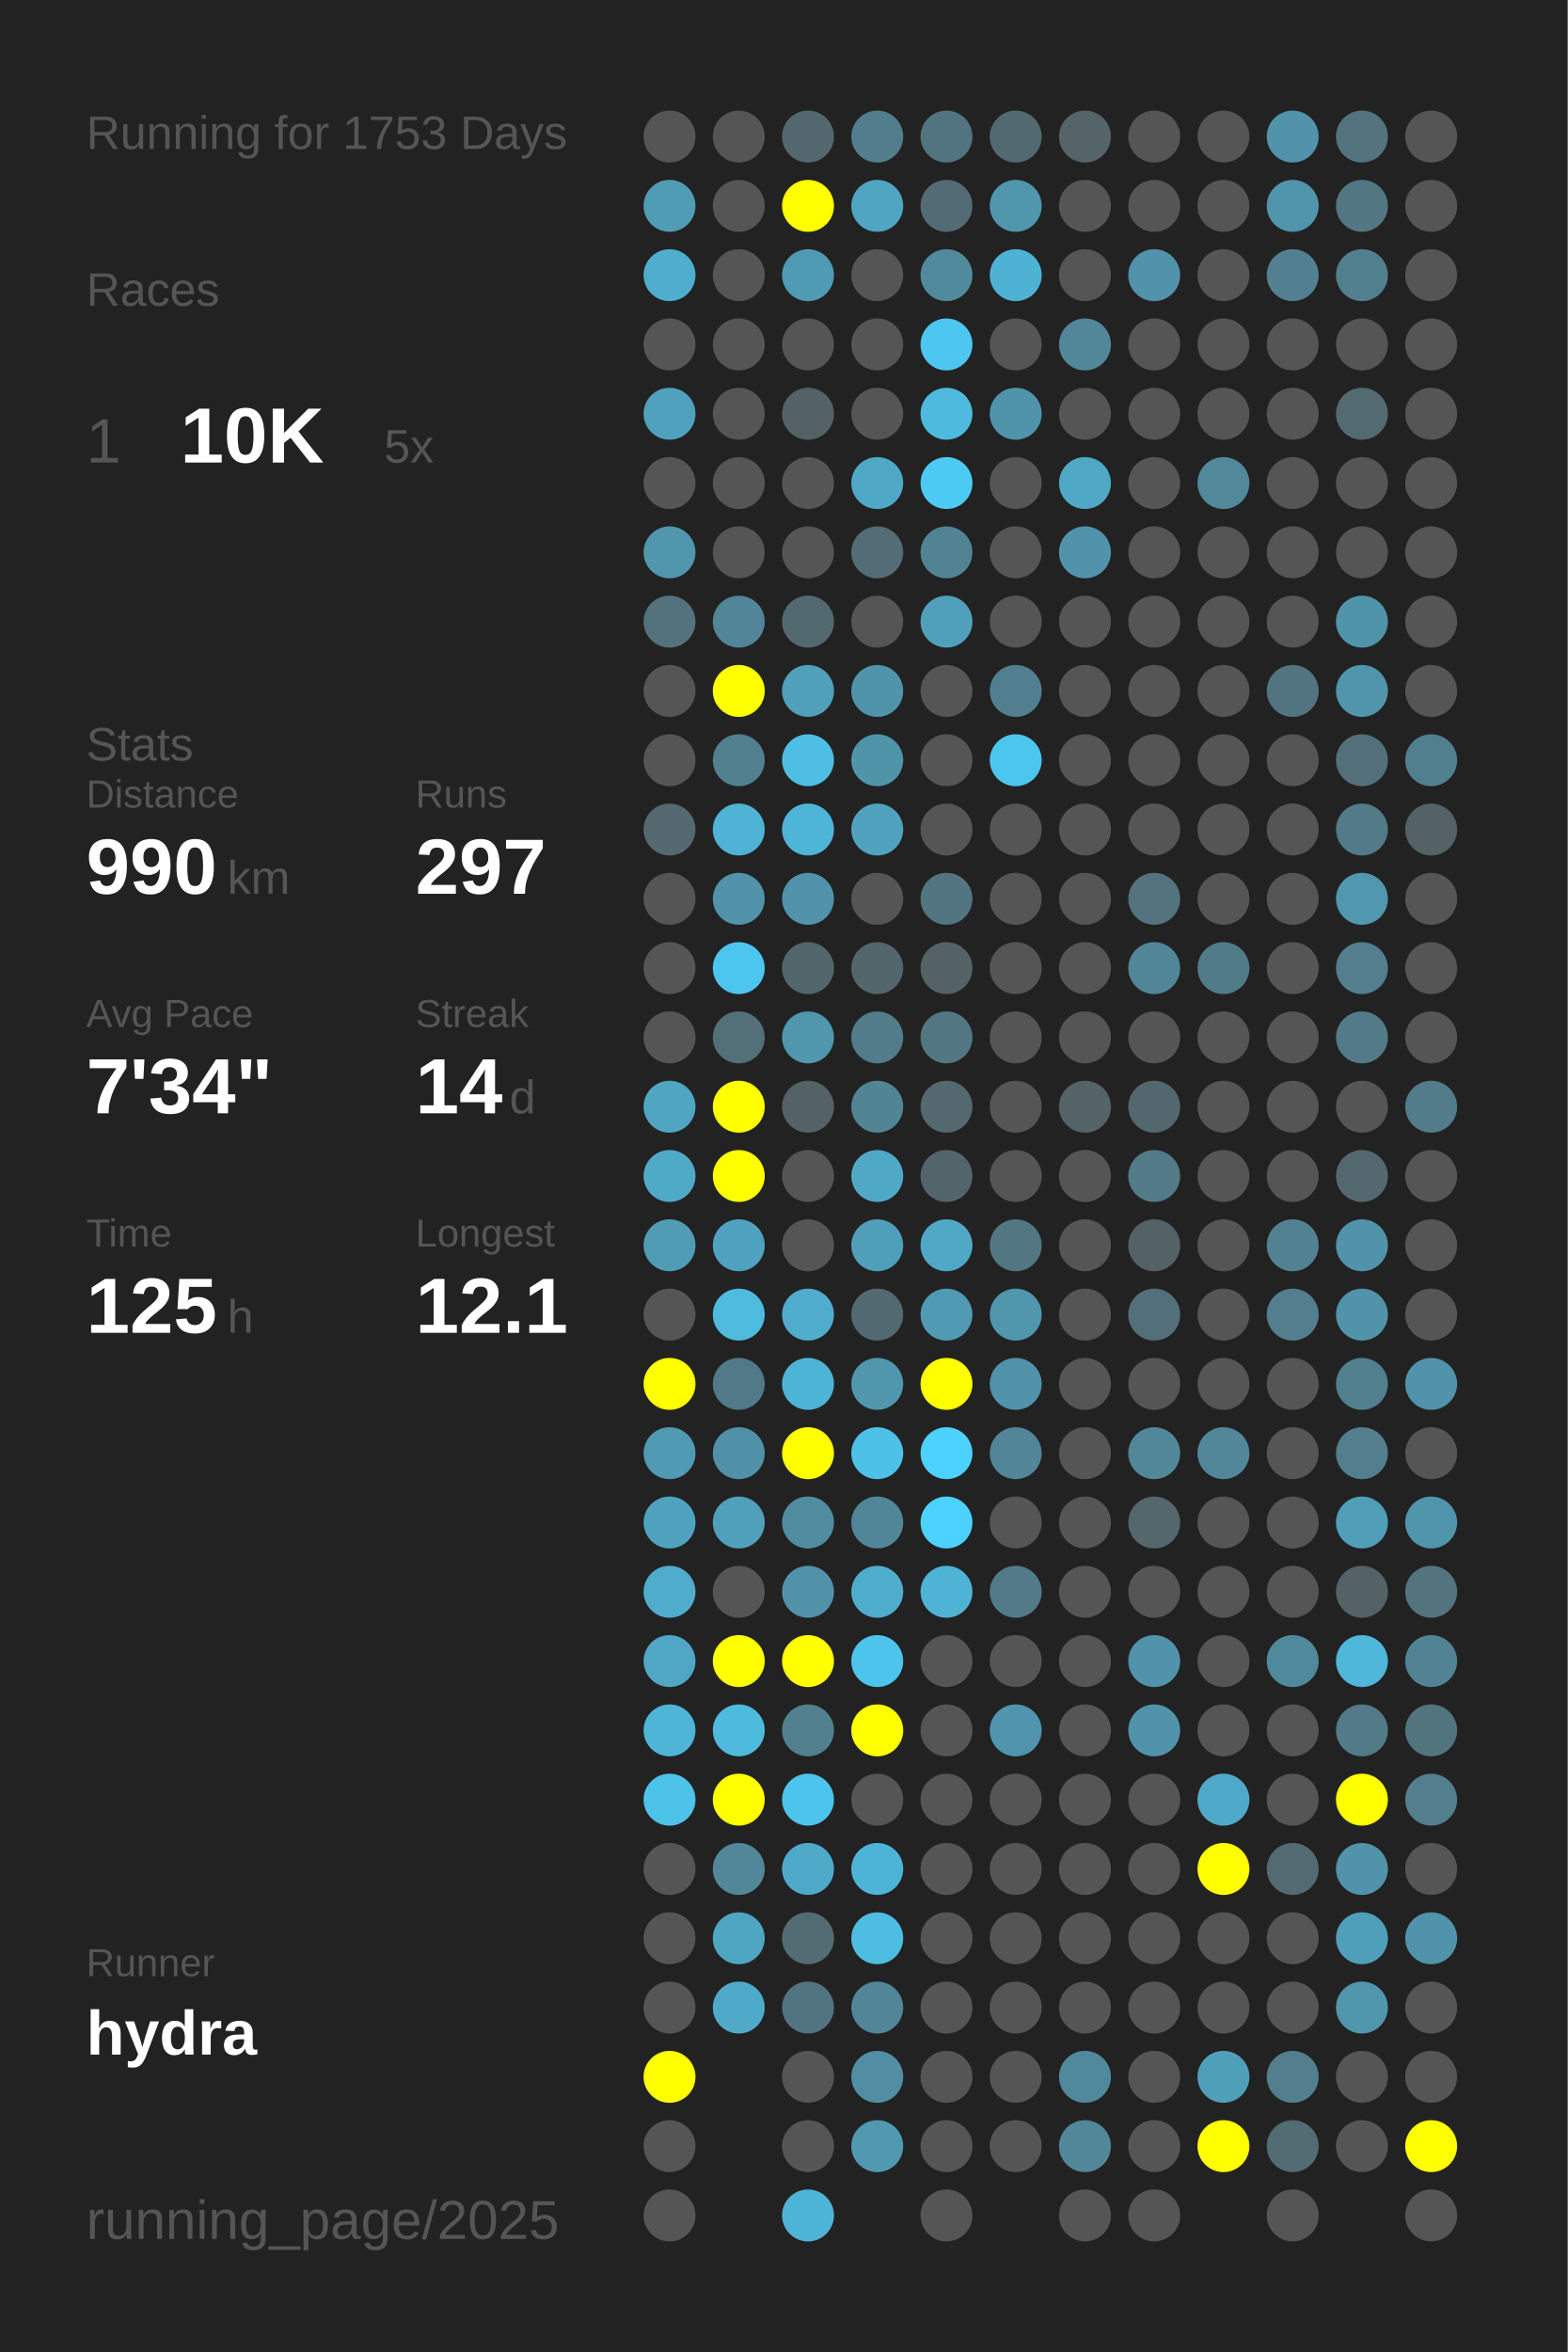
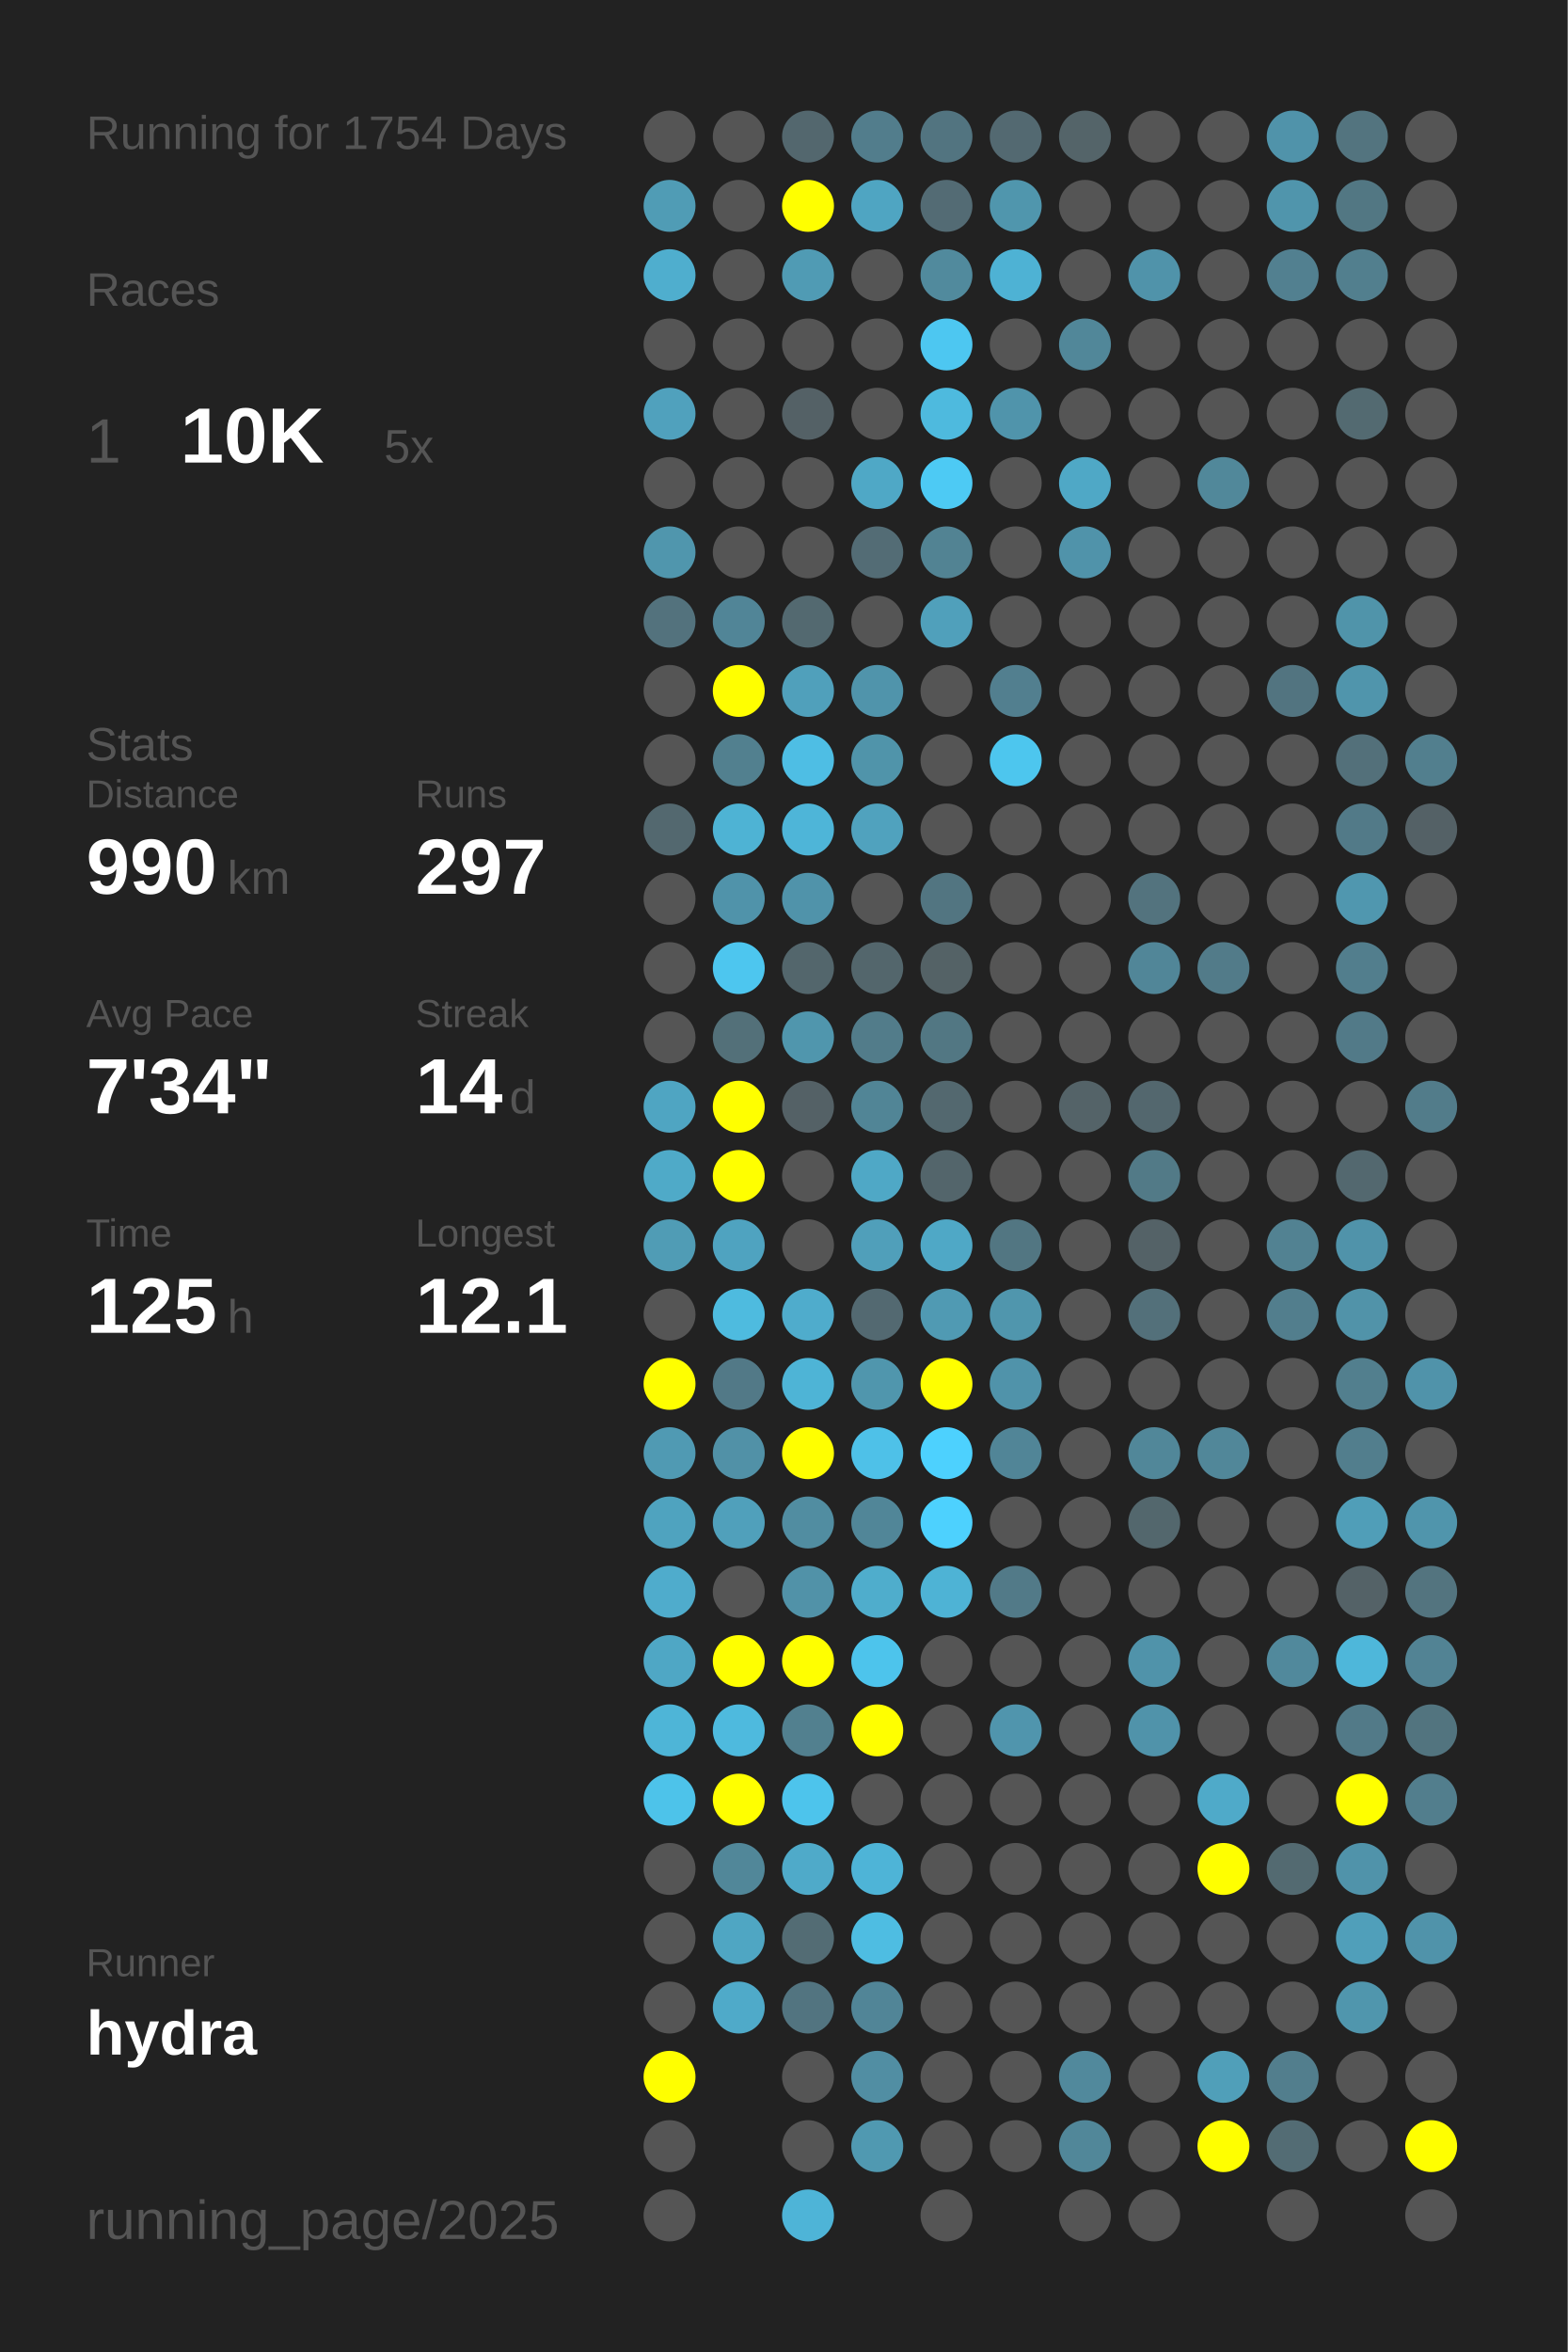
<svg xmlns="http://www.w3.org/2000/svg" baseProfile="full" height="300mm" version="1.1" viewBox="0,0,200,300" width="200mm">
  <defs />
  <rect fill="#222222" height="300" width="200" x="0" y="0" />
-   <text fill="#555555" style="font-size:6px; font-family:Arial;" x="11" y="19">Running for 1753 Days</text>
+   <text fill="#555555" style="font-size:6px; font-family:Arial;" x="11" y="19">Running for 1754 Days</text>
  <text fill="#555555" style="font-size:6px; font-family:Arial;" x="11" y="39">Races</text>
  <text fill="#555555" style="font-size:8px; font-family:Arial;" x="11" y="59">1</text>
  <text fill="#FFFFFF" style="font-size:10px; font-family:Arial; font-weight:bold;" x="23" y="59">10K</text>
  <text fill="#555555" style="font-size:6px; font-family:Arial;" x="49" y="59">5x</text>
  <text fill="#555555" style="font-size:6px; font-family:Arial;" x="11" y="97">Stats</text>
  <text fill="#555555" style="font-size:5px; font-family:Arial;" x="11" y="103">Distance</text>
  <text fill="#FFFFFF" style="font-size:10px; font-family:Arial; font-weight:bold;" x="11" y="114">990</text>
  <text fill="#555555" style="font-size:6px; font-family:Arial;" x="29" y="114">km</text>
  <text fill="#555555" style="font-size:5px; font-family:Arial;" x="53" y="103">Runs</text>
  <text fill="#FFFFFF" style="font-size:10px; font-family:Arial; font-weight:bold;" x="53" y="114">297</text>
  <text fill="#555555" style="font-size:5px; font-family:Arial;" x="11" y="131">Avg Pace</text>
  <text fill="#FFFFFF" style="font-size:10px; font-family:Arial; font-weight:bold;" x="11" y="142">7'34"</text>
  <text fill="#555555" style="font-size:5px; font-family:Arial;" x="53" y="131">Streak</text>
  <text fill="#FFFFFF" style="font-size:10px; font-family:Arial; font-weight:bold;" x="53" y="142">14</text>
  <text fill="#555555" style="font-size:6px; font-family:Arial;" x="65" y="142">d</text>
  <text fill="#555555" style="font-size:5px; font-family:Arial;" x="11" y="159">Time</text>
  <text fill="#FFFFFF" style="font-size:10px; font-family:Arial; font-weight:bold;" x="11" y="170">125</text>
  <text fill="#555555" style="font-size:6px; font-family:Arial;" x="29" y="170">h</text>
  <text fill="#555555" style="font-size:5px; font-family:Arial;" x="53" y="159">Longest</text>
  <text fill="#FFFFFF" style="font-size:10px; font-family:Arial; font-weight:bold;" x="53" y="170">12.1</text>
  <text fill="#555555" style="font-size:5px; font-family:Arial;" x="11" y="252.065">Runner</text>
  <text fill="#FFFFFF" style="font-size:8px; font-family:Arial; font-weight:bold;" x="11" y="262.065">hydra</text>
  <text fill="#555555" style="font-size:7px; font-family:Arial;" x="11" y="285.581">running_page/2025</text>
  <circle cx="85.417" cy="17.419" fill="#555555" r="3.312" />
  <circle cx="85.417" cy="26.258" fill="#509cb5" r="3.312" />
  <circle cx="85.417" cy="35.097" fill="#4faece" r="3.312" />
  <circle cx="85.417" cy="43.935" fill="#555555" r="3.312" />
  <circle cx="85.417" cy="52.774" fill="#50a1bd" r="3.312" />
  <circle cx="85.417" cy="61.613" fill="#555555" r="3.312" />
  <circle cx="85.417" cy="70.452" fill="#5096ad" r="3.312" />
  <circle cx="85.417" cy="79.29" fill="#53727d" r="3.312" />
  <circle cx="85.417" cy="88.129" fill="#555555" r="3.312" />
  <circle cx="85.417" cy="96.968" fill="#555555" r="3.312" />
  <circle cx="85.417" cy="105.806" fill="#53686f" r="3.312" />
  <circle cx="85.417" cy="114.645" fill="#555555" r="3.312" />
  <circle cx="85.417" cy="123.484" fill="#555555" r="3.312" />
  <circle cx="85.417" cy="132.323" fill="#555555" r="3.312" />
  <circle cx="85.417" cy="141.161" fill="#4fa5c2" r="3.312" />
  <circle cx="85.417" cy="150" fill="#4faac8" r="3.312" />
  <circle cx="85.417" cy="158.839" fill="#509cb5" r="3.312" />
  <circle cx="85.417" cy="167.677" fill="#555555" r="3.312" />
  <circle cx="85.417" cy="176.516" fill="#FFFF00" r="3.312" />
  <circle cx="85.417" cy="185.355" fill="#509ab3" r="3.312" />
  <circle cx="85.417" cy="194.194" fill="#4fa3bf" r="3.312" />
  <circle cx="85.417" cy="203.032" fill="#4faccc" r="3.312" />
  <circle cx="85.417" cy="211.871" fill="#4fa7c5" r="3.312" />
  <circle cx="85.417" cy="220.71" fill="#4eb5d7" r="3.312" />
  <circle cx="85.417" cy="229.548" fill="#4dc3ea" r="3.312" />
  <circle cx="85.417" cy="238.387" fill="#555555" r="3.312" />
  <circle cx="85.417" cy="247.226" fill="#555555" r="3.312" />
  <circle cx="85.417" cy="256.065" fill="#555555" r="3.312" />
  <circle cx="85.417" cy="264.903" fill="#FFFF00" r="3.312" />
  <circle cx="85.417" cy="273.742" fill="#555555" r="3.312" />
  <circle cx="85.417" cy="282.581" fill="#555555" r="3.312" />
  <circle cx="94.25" cy="17.419" fill="#555555" r="3.312" />
  <circle cx="94.25" cy="26.258" fill="#555555" r="3.312" />
  <circle cx="94.25" cy="35.097" fill="#555555" r="3.312" />
  <circle cx="94.25" cy="43.935" fill="#555555" r="3.312" />
  <circle cx="94.25" cy="52.774" fill="#555555" r="3.312" />
  <circle cx="94.25" cy="61.613" fill="#555555" r="3.312" />
  <circle cx="94.25" cy="70.452" fill="#555555" r="3.312" />
  <circle cx="94.25" cy="79.29" fill="#518597" r="3.312" />
  <circle cx="94.25" cy="88.129" fill="#FFFF00" r="3.312" />
  <circle cx="94.25" cy="96.968" fill="#52808f" r="3.312" />
  <circle cx="94.25" cy="105.806" fill="#4eb3d4" r="3.312" />
  <circle cx="94.25" cy="114.645" fill="#5093aa" r="3.312" />
  <circle cx="94.25" cy="123.484" fill="#4dc6ef" r="3.312" />
  <circle cx="94.25" cy="132.323" fill="#537079" r="3.312" />
  <circle cx="94.25" cy="141.161" fill="#FFFF00" r="3.312" />
  <circle cx="94.25" cy="150" fill="#FFFF00" r="3.312" />
  <circle cx="94.25" cy="158.839" fill="#4fa3c0" r="3.312" />
  <circle cx="94.25" cy="167.677" fill="#4ebbdf" r="3.312" />
  <circle cx="94.25" cy="176.516" fill="#527987" r="3.312" />
  <circle cx="94.25" cy="185.355" fill="#5191a7" r="3.312" />
  <circle cx="94.25" cy="194.194" fill="#50a0bb" r="3.312" />
  <circle cx="94.25" cy="203.032" fill="#555555" r="3.312" />
  <circle cx="94.25" cy="211.871" fill="#FFFF00" r="3.312" />
  <circle cx="94.25" cy="220.71" fill="#4ebade" r="3.312" />
  <circle cx="94.25" cy="229.548" fill="#FFFF00" r="3.312" />
  <circle cx="94.25" cy="238.387" fill="#518799" r="3.312" />
  <circle cx="94.25" cy="247.226" fill="#4fa6c3" r="3.312" />
  <circle cx="94.25" cy="256.065" fill="#4faac9" r="3.312" />
  <circle cx="103.083" cy="17.419" fill="#53676e" r="3.312" />
  <circle cx="103.083" cy="26.258" fill="#FFFF00" r="3.312" />
  <circle cx="103.083" cy="35.097" fill="#509bb4" r="3.312" />
  <circle cx="103.083" cy="43.935" fill="#555555" r="3.312" />
  <circle cx="103.083" cy="52.774" fill="#546166" r="3.312" />
  <circle cx="103.083" cy="61.613" fill="#555555" r="3.312" />
  <circle cx="103.083" cy="70.452" fill="#555555" r="3.312" />
  <circle cx="103.083" cy="79.29" fill="#536970" r="3.312" />
  <circle cx="103.083" cy="88.129" fill="#50a0bb" r="3.312" />
  <circle cx="103.083" cy="96.968" fill="#4ebee4" r="3.312" />
  <circle cx="103.083" cy="105.806" fill="#4eb5d8" r="3.312" />
  <circle cx="103.083" cy="114.645" fill="#5093aa" r="3.312" />
  <circle cx="103.083" cy="123.484" fill="#53666c" r="3.312" />
  <circle cx="103.083" cy="132.323" fill="#5096ad" r="3.312" />
  <circle cx="103.083" cy="141.161" fill="#546166" r="3.312" />
  <circle cx="103.083" cy="150" fill="#555555" r="3.312" />
  <circle cx="103.083" cy="158.839" fill="#555555" r="3.312" />
  <circle cx="103.083" cy="167.677" fill="#4faccc" r="3.312" />
  <circle cx="103.083" cy="176.516" fill="#4eb4d6" r="3.312" />
  <circle cx="103.083" cy="185.355" fill="#FFFF00" r="3.312" />
  <circle cx="103.083" cy="194.194" fill="#518da1" r="3.312" />
  <circle cx="103.083" cy="203.032" fill="#5192a8" r="3.312" />
  <circle cx="103.083" cy="211.871" fill="#FFFF00" r="3.312" />
  <circle cx="103.083" cy="220.71" fill="#52808f" r="3.312" />
  <circle cx="103.083" cy="229.548" fill="#4dc4ec" r="3.312" />
  <circle cx="103.083" cy="238.387" fill="#4faac9" r="3.312" />
  <circle cx="103.083" cy="247.226" fill="#536c74" r="3.312" />
  <circle cx="103.083" cy="256.065" fill="#527480" r="3.312" />
  <circle cx="103.083" cy="264.903" fill="#555555" r="3.312" />
  <circle cx="103.083" cy="273.742" fill="#555555" r="3.312" />
  <circle cx="103.083" cy="282.581" fill="#4eb4d7" r="3.312" />
  <circle cx="111.917" cy="17.419" fill="#527d8c" r="3.312" />
  <circle cx="111.917" cy="26.258" fill="#4fa5c2" r="3.312" />
  <circle cx="111.917" cy="35.097" fill="#555555" r="3.312" />
  <circle cx="111.917" cy="43.935" fill="#555555" r="3.312" />
  <circle cx="111.917" cy="52.774" fill="#555555" r="3.312" />
  <circle cx="111.917" cy="61.613" fill="#4fa8c6" r="3.312" />
  <circle cx="111.917" cy="70.452" fill="#536c75" r="3.312" />
  <circle cx="111.917" cy="79.29" fill="#555555" r="3.312" />
  <circle cx="111.917" cy="88.129" fill="#5094ab" r="3.312" />
  <circle cx="111.917" cy="96.968" fill="#5094aa" r="3.312" />
  <circle cx="111.917" cy="105.806" fill="#50a2be" r="3.312" />
  <circle cx="111.917" cy="114.645" fill="#555555" r="3.312" />
  <circle cx="111.917" cy="123.484" fill="#53666c" r="3.312" />
  <circle cx="111.917" cy="132.323" fill="#527c8a" r="3.312" />
  <circle cx="111.917" cy="141.161" fill="#518596" r="3.312" />
  <circle cx="111.917" cy="150" fill="#4fa8c6" r="3.312" />
  <circle cx="111.917" cy="158.839" fill="#509fba" r="3.312" />
  <circle cx="111.917" cy="167.677" fill="#536971" r="3.312" />
  <circle cx="111.917" cy="176.516" fill="#5096ad" r="3.312" />
  <circle cx="111.917" cy="185.355" fill="#4ec1e8" r="3.312" />
  <circle cx="111.917" cy="194.194" fill="#518698" r="3.312" />
  <circle cx="111.917" cy="203.032" fill="#4fadcc" r="3.312" />
  <circle cx="111.917" cy="211.871" fill="#4dc4ec" r="3.312" />
  <circle cx="111.917" cy="220.71" fill="#FFFF00" r="3.312" />
  <circle cx="111.917" cy="229.548" fill="#555555" r="3.312" />
  <circle cx="111.917" cy="238.387" fill="#4eb4d7" r="3.312" />
  <circle cx="111.917" cy="247.226" fill="#4ebde2" r="3.312" />
  <circle cx="111.917" cy="256.065" fill="#518597" r="3.312" />
  <circle cx="111.917" cy="264.903" fill="#518ea3" r="3.312" />
  <circle cx="111.917" cy="273.742" fill="#5099b1" r="3.312" />
  <circle cx="120.75" cy="17.419" fill="#527480" r="3.312" />
  <circle cx="120.75" cy="26.258" fill="#536b74" r="3.312" />
  <circle cx="120.75" cy="35.097" fill="#518a9d" r="3.312" />
  <circle cx="120.75" cy="43.935" fill="#4dc7f1" r="3.312" />
  <circle cx="120.75" cy="52.774" fill="#4ebade" r="3.312" />
  <circle cx="120.75" cy="61.613" fill="#4dcaf4" r="3.312" />
  <circle cx="120.75" cy="70.452" fill="#528393" r="3.312" />
  <circle cx="120.75" cy="79.29" fill="#50a0bb" r="3.312" />
  <circle cx="120.75" cy="88.129" fill="#555555" r="3.312" />
  <circle cx="120.75" cy="96.968" fill="#555555" r="3.312" />
  <circle cx="120.75" cy="105.806" fill="#555555" r="3.312" />
  <circle cx="120.75" cy="114.645" fill="#527581" r="3.312" />
  <circle cx="120.75" cy="123.484" fill="#546266" r="3.312" />
  <circle cx="120.75" cy="132.323" fill="#527783" r="3.312" />
  <circle cx="120.75" cy="141.161" fill="#53686f" r="3.312" />
  <circle cx="120.75" cy="150" fill="#53656b" r="3.312" />
  <circle cx="120.75" cy="158.839" fill="#4fa8c6" r="3.312" />
  <circle cx="120.75" cy="167.677" fill="#509ab3" r="3.312" />
  <circle cx="120.75" cy="176.516" fill="#FFFF00" r="3.312" />
  <circle cx="120.75" cy="185.355" fill="#4dd1fe" r="3.312" />
  <circle cx="120.75" cy="194.194" fill="#4dd1fe" r="3.312" />
  <circle cx="120.75" cy="203.032" fill="#4eb3d5" r="3.312" />
  <circle cx="120.75" cy="211.871" fill="#555555" r="3.312" />
  <circle cx="120.75" cy="220.71" fill="#555555" r="3.312" />
  <circle cx="120.75" cy="229.548" fill="#555555" r="3.312" />
  <circle cx="120.75" cy="238.387" fill="#555555" r="3.312" />
  <circle cx="120.75" cy="247.226" fill="#555555" r="3.312" />
  <circle cx="120.75" cy="256.065" fill="#555555" r="3.312" />
  <circle cx="120.75" cy="264.903" fill="#555555" r="3.312" />
  <circle cx="120.75" cy="273.742" fill="#555555" r="3.312" />
  <circle cx="120.75" cy="282.581" fill="#555555" r="3.312" />
  <circle cx="129.583" cy="17.419" fill="#536971" r="3.312" />
  <circle cx="129.583" cy="26.258" fill="#5096ad" r="3.312" />
  <circle cx="129.583" cy="35.097" fill="#4eb2d4" r="3.312" />
  <circle cx="129.583" cy="43.935" fill="#555555" r="3.312" />
  <circle cx="129.583" cy="52.774" fill="#5094ab" r="3.312" />
  <circle cx="129.583" cy="61.613" fill="#555555" r="3.312" />
  <circle cx="129.583" cy="70.452" fill="#555555" r="3.312" />
  <circle cx="129.583" cy="79.29" fill="#555555" r="3.312" />
  <circle cx="129.583" cy="88.129" fill="#527f8f" r="3.312" />
  <circle cx="129.583" cy="96.968" fill="#4dc6ee" r="3.312" />
  <circle cx="129.583" cy="105.806" fill="#555555" r="3.312" />
  <circle cx="129.583" cy="114.645" fill="#555555" r="3.312" />
  <circle cx="129.583" cy="123.484" fill="#555555" r="3.312" />
  <circle cx="129.583" cy="132.323" fill="#555555" r="3.312" />
  <circle cx="129.583" cy="141.161" fill="#555555" r="3.312" />
  <circle cx="129.583" cy="150" fill="#555555" r="3.312" />
  <circle cx="129.583" cy="158.839" fill="#527682" r="3.312" />
  <circle cx="129.583" cy="167.677" fill="#5096ad" r="3.312" />
  <circle cx="129.583" cy="176.516" fill="#5093aa" r="3.312" />
  <circle cx="129.583" cy="185.355" fill="#518597" r="3.312" />
  <circle cx="129.583" cy="194.194" fill="#555555" r="3.312" />
  <circle cx="129.583" cy="203.032" fill="#527a88" r="3.312" />
  <circle cx="129.583" cy="211.871" fill="#555555" r="3.312" />
  <circle cx="129.583" cy="220.71" fill="#5095ad" r="3.312" />
  <circle cx="129.583" cy="229.548" fill="#555555" r="3.312" />
  <circle cx="129.583" cy="238.387" fill="#555555" r="3.312" />
  <circle cx="129.583" cy="247.226" fill="#555555" r="3.312" />
  <circle cx="129.583" cy="256.065" fill="#555555" r="3.312" />
  <circle cx="129.583" cy="264.903" fill="#555555" r="3.312" />
  <circle cx="129.583" cy="273.742" fill="#555555" r="3.312" />
  <circle cx="138.417" cy="17.419" fill="#546469" r="3.312" />
  <circle cx="138.417" cy="26.258" fill="#555555" r="3.312" />
  <circle cx="138.417" cy="35.097" fill="#555555" r="3.312" />
  <circle cx="138.417" cy="43.935" fill="#518799" r="3.312" />
  <circle cx="138.417" cy="52.774" fill="#555555" r="3.312" />
  <circle cx="138.417" cy="61.613" fill="#4fa8c6" r="3.312" />
  <circle cx="138.417" cy="70.452" fill="#5093aa" r="3.312" />
  <circle cx="138.417" cy="79.29" fill="#555555" r="3.312" />
  <circle cx="138.417" cy="88.129" fill="#555555" r="3.312" />
  <circle cx="138.417" cy="96.968" fill="#555555" r="3.312" />
  <circle cx="138.417" cy="105.806" fill="#555555" r="3.312" />
  <circle cx="138.417" cy="114.645" fill="#555555" r="3.312" />
  <circle cx="138.417" cy="123.484" fill="#555555" r="3.312" />
  <circle cx="138.417" cy="132.323" fill="#555555" r="3.312" />
  <circle cx="138.417" cy="141.161" fill="#546368" r="3.312" />
  <circle cx="138.417" cy="150" fill="#555555" r="3.312" />
  <circle cx="138.417" cy="158.839" fill="#555555" r="3.312" />
  <circle cx="138.417" cy="167.677" fill="#555555" r="3.312" />
  <circle cx="138.417" cy="176.516" fill="#555555" r="3.312" />
  <circle cx="138.417" cy="185.355" fill="#555555" r="3.312" />
  <circle cx="138.417" cy="194.194" fill="#555555" r="3.312" />
  <circle cx="138.417" cy="203.032" fill="#555555" r="3.312" />
  <circle cx="138.417" cy="211.871" fill="#555555" r="3.312" />
  <circle cx="138.417" cy="220.71" fill="#555555" r="3.312" />
  <circle cx="138.417" cy="229.548" fill="#555555" r="3.312" />
  <circle cx="138.417" cy="238.387" fill="#555555" r="3.312" />
  <circle cx="138.417" cy="247.226" fill="#555555" r="3.312" />
  <circle cx="138.417" cy="256.065" fill="#555555" r="3.312" />
  <circle cx="138.417" cy="264.903" fill="#51899c" r="3.312" />
  <circle cx="138.417" cy="273.742" fill="#518799" r="3.312" />
  <circle cx="138.417" cy="282.581" fill="#555555" r="3.312" />
  <circle cx="147.25" cy="17.419" fill="#555555" r="3.312" />
  <circle cx="147.25" cy="26.258" fill="#555555" r="3.312" />
  <circle cx="147.25" cy="35.097" fill="#5093aa" r="3.312" />
  <circle cx="147.25" cy="43.935" fill="#555555" r="3.312" />
  <circle cx="147.25" cy="52.774" fill="#555555" r="3.312" />
  <circle cx="147.25" cy="61.613" fill="#555555" r="3.312" />
  <circle cx="147.25" cy="70.452" fill="#555555" r="3.312" />
  <circle cx="147.25" cy="79.29" fill="#555555" r="3.312" />
  <circle cx="147.25" cy="88.129" fill="#555555" r="3.312" />
  <circle cx="147.25" cy="96.968" fill="#555555" r="3.312" />
  <circle cx="147.25" cy="105.806" fill="#555555" r="3.312" />
  <circle cx="147.25" cy="114.645" fill="#53737e" r="3.312" />
  <circle cx="147.25" cy="123.484" fill="#518698" r="3.312" />
  <circle cx="147.25" cy="132.323" fill="#555555" r="3.312" />
  <circle cx="147.25" cy="141.161" fill="#53676e" r="3.312" />
  <circle cx="147.25" cy="150" fill="#527a87" r="3.312" />
  <circle cx="147.25" cy="158.839" fill="#546267" r="3.312" />
  <circle cx="147.25" cy="167.677" fill="#53707a" r="3.312" />
  <circle cx="147.25" cy="176.516" fill="#555555" r="3.312" />
  <circle cx="147.25" cy="185.355" fill="#518799" r="3.312" />
  <circle cx="147.25" cy="194.194" fill="#53676d" r="3.312" />
  <circle cx="147.25" cy="203.032" fill="#555555" r="3.312" />
  <circle cx="147.25" cy="211.871" fill="#5093aa" r="3.312" />
  <circle cx="147.25" cy="220.71" fill="#5093aa" r="3.312" />
  <circle cx="147.25" cy="229.548" fill="#555555" r="3.312" />
  <circle cx="147.25" cy="238.387" fill="#555555" r="3.312" />
  <circle cx="147.25" cy="247.226" fill="#555555" r="3.312" />
  <circle cx="147.25" cy="256.065" fill="#555555" r="3.312" />
  <circle cx="147.25" cy="264.903" fill="#555555" r="3.312" />
  <circle cx="147.25" cy="273.742" fill="#555555" r="3.312" />
  <circle cx="147.25" cy="282.581" fill="#555555" r="3.312" />
  <circle cx="156.083" cy="17.419" fill="#555555" r="3.312" />
  <circle cx="156.083" cy="26.258" fill="#555555" r="3.312" />
  <circle cx="156.083" cy="35.097" fill="#555555" r="3.312" />
  <circle cx="156.083" cy="43.935" fill="#555555" r="3.312" />
  <circle cx="156.083" cy="52.774" fill="#555555" r="3.312" />
  <circle cx="156.083" cy="61.613" fill="#51889a" r="3.312" />
  <circle cx="156.083" cy="70.452" fill="#555555" r="3.312" />
  <circle cx="156.083" cy="79.29" fill="#555555" r="3.312" />
  <circle cx="156.083" cy="88.129" fill="#555555" r="3.312" />
  <circle cx="156.083" cy="96.968" fill="#555555" r="3.312" />
  <circle cx="156.083" cy="105.806" fill="#555555" r="3.312" />
  <circle cx="156.083" cy="114.645" fill="#555555" r="3.312" />
  <circle cx="156.083" cy="123.484" fill="#527b89" r="3.312" />
  <circle cx="156.083" cy="132.323" fill="#555555" r="3.312" />
  <circle cx="156.083" cy="141.161" fill="#555555" r="3.312" />
  <circle cx="156.083" cy="150" fill="#555555" r="3.312" />
  <circle cx="156.083" cy="158.839" fill="#555555" r="3.312" />
  <circle cx="156.083" cy="167.677" fill="#555555" r="3.312" />
  <circle cx="156.083" cy="176.516" fill="#555555" r="3.312" />
  <circle cx="156.083" cy="185.355" fill="#518799" r="3.312" />
  <circle cx="156.083" cy="194.194" fill="#555555" r="3.312" />
  <circle cx="156.083" cy="203.032" fill="#555555" r="3.312" />
  <circle cx="156.083" cy="211.871" fill="#555555" r="3.312" />
  <circle cx="156.083" cy="220.71" fill="#555555" r="3.312" />
  <circle cx="156.083" cy="229.548" fill="#4faac9" r="3.312" />
  <circle cx="156.083" cy="238.387" fill="#FFFF00" r="3.312" />
  <circle cx="156.083" cy="247.226" fill="#555555" r="3.312" />
  <circle cx="156.083" cy="256.065" fill="#555555" r="3.312" />
  <circle cx="156.083" cy="264.903" fill="#509fb9" r="3.312" />
  <circle cx="156.083" cy="273.742" fill="#FFFF00" r="3.312" />
  <circle cx="164.917" cy="17.419" fill="#5093aa" r="3.312" />
  <circle cx="164.917" cy="26.258" fill="#5095ac" r="3.312" />
  <circle cx="164.917" cy="35.097" fill="#528090" r="3.312" />
  <circle cx="164.917" cy="43.935" fill="#555555" r="3.312" />
  <circle cx="164.917" cy="52.774" fill="#555555" r="3.312" />
  <circle cx="164.917" cy="61.613" fill="#555555" r="3.312" />
  <circle cx="164.917" cy="70.452" fill="#555555" r="3.312" />
  <circle cx="164.917" cy="79.29" fill="#555555" r="3.312" />
  <circle cx="164.917" cy="88.129" fill="#527480" r="3.312" />
  <circle cx="164.917" cy="96.968" fill="#555555" r="3.312" />
  <circle cx="164.917" cy="105.806" fill="#555555" r="3.312" />
  <circle cx="164.917" cy="114.645" fill="#555555" r="3.312" />
  <circle cx="164.917" cy="123.484" fill="#555555" r="3.312" />
  <circle cx="164.917" cy="132.323" fill="#555555" r="3.312" />
  <circle cx="164.917" cy="141.161" fill="#555555" r="3.312" />
  <circle cx="164.917" cy="150" fill="#555555" r="3.312" />
  <circle cx="164.917" cy="158.839" fill="#528292" r="3.312" />
  <circle cx="164.917" cy="167.677" fill="#527e8d" r="3.312" />
  <circle cx="164.917" cy="176.516" fill="#555555" r="3.312" />
  <circle cx="164.917" cy="185.355" fill="#555555" r="3.312" />
  <circle cx="164.917" cy="194.194" fill="#555555" r="3.312" />
  <circle cx="164.917" cy="203.032" fill="#555555" r="3.312" />
  <circle cx="164.917" cy="211.871" fill="#51899c" r="3.312" />
  <circle cx="164.917" cy="220.71" fill="#555555" r="3.312" />
  <circle cx="164.917" cy="229.548" fill="#555555" r="3.312" />
  <circle cx="164.917" cy="238.387" fill="#536a71" r="3.312" />
  <circle cx="164.917" cy="247.226" fill="#555555" r="3.312" />
  <circle cx="164.917" cy="256.065" fill="#555555" r="3.312" />
  <circle cx="164.917" cy="264.903" fill="#527e8d" r="3.312" />
  <circle cx="164.917" cy="273.742" fill="#536c74" r="3.312" />
  <circle cx="164.917" cy="282.581" fill="#555555" r="3.312" />
  <circle cx="173.75" cy="17.419" fill="#53747f" r="3.312" />
  <circle cx="173.75" cy="26.258" fill="#527783" r="3.312" />
  <circle cx="173.75" cy="35.097" fill="#527f8e" r="3.312" />
  <circle cx="173.75" cy="43.935" fill="#555555" r="3.312" />
  <circle cx="173.75" cy="52.774" fill="#536a71" r="3.312" />
  <circle cx="173.75" cy="61.613" fill="#555555" r="3.312" />
  <circle cx="173.75" cy="70.452" fill="#555555" r="3.312" />
  <circle cx="173.75" cy="79.29" fill="#5094aa" r="3.312" />
  <circle cx="173.75" cy="88.129" fill="#5095ac" r="3.312" />
  <circle cx="173.75" cy="96.968" fill="#53707a" r="3.312" />
  <circle cx="173.75" cy="105.806" fill="#527a88" r="3.312" />
  <circle cx="173.75" cy="114.645" fill="#5097af" r="3.312" />
  <circle cx="173.75" cy="123.484" fill="#527e8d" r="3.312" />
  <circle cx="173.75" cy="132.323" fill="#527a88" r="3.312" />
  <circle cx="173.75" cy="141.161" fill="#555555" r="3.312" />
  <circle cx="173.75" cy="150" fill="#53686f" r="3.312" />
  <circle cx="173.75" cy="158.839" fill="#5093aa" r="3.312" />
  <circle cx="173.75" cy="167.677" fill="#5193a9" r="3.312" />
  <circle cx="173.75" cy="176.516" fill="#527f8e" r="3.312" />
  <circle cx="173.75" cy="185.355" fill="#527e8d" r="3.312" />
  <circle cx="173.75" cy="194.194" fill="#509eb8" r="3.312" />
  <circle cx="173.75" cy="203.032" fill="#546267" r="3.312" />
  <circle cx="173.75" cy="211.871" fill="#4eb7da" r="3.312" />
  <circle cx="173.75" cy="220.71" fill="#527a88" r="3.312" />
  <circle cx="173.75" cy="229.548" fill="#FFFF00" r="3.312" />
  <circle cx="173.75" cy="238.387" fill="#5093aa" r="3.312" />
  <circle cx="173.75" cy="247.226" fill="#509fba" r="3.312" />
  <circle cx="173.75" cy="256.065" fill="#5096ad" r="3.312" />
  <circle cx="173.75" cy="264.903" fill="#555555" r="3.312" />
  <circle cx="173.75" cy="273.742" fill="#555555" r="3.312" />
  <circle cx="182.583" cy="17.419" fill="#555555" r="3.312" />
  <circle cx="182.583" cy="26.258" fill="#555555" r="3.312" />
  <circle cx="182.583" cy="35.097" fill="#555555" r="3.312" />
  <circle cx="182.583" cy="43.935" fill="#555555" r="3.312" />
  <circle cx="182.583" cy="52.774" fill="#555555" r="3.312" />
  <circle cx="182.583" cy="61.613" fill="#555555" r="3.312" />
  <circle cx="182.583" cy="70.452" fill="#555555" r="3.312" />
  <circle cx="182.583" cy="79.29" fill="#555555" r="3.312" />
  <circle cx="182.583" cy="88.129" fill="#555555" r="3.312" />
  <circle cx="182.583" cy="96.968" fill="#527f8e" r="3.312" />
  <circle cx="182.583" cy="105.806" fill="#546166" r="3.312" />
  <circle cx="182.583" cy="114.645" fill="#555555" r="3.312" />
  <circle cx="182.583" cy="123.484" fill="#555555" r="3.312" />
  <circle cx="182.583" cy="132.323" fill="#555555" r="3.312" />
  <circle cx="182.583" cy="141.161" fill="#527c8a" r="3.312" />
  <circle cx="182.583" cy="150" fill="#555555" r="3.312" />
  <circle cx="182.583" cy="158.839" fill="#555555" r="3.312" />
  <circle cx="182.583" cy="167.677" fill="#555555" r="3.312" />
  <circle cx="182.583" cy="176.516" fill="#5093aa" r="3.312" />
  <circle cx="182.583" cy="185.355" fill="#555555" r="3.312" />
  <circle cx="182.583" cy="194.194" fill="#5095ac" r="3.312" />
  <circle cx="182.583" cy="203.032" fill="#53747f" r="3.312" />
  <circle cx="182.583" cy="211.871" fill="#528394" r="3.312" />
  <circle cx="182.583" cy="220.71" fill="#52747f" r="3.312" />
  <circle cx="182.583" cy="229.548" fill="#527e8d" r="3.312" />
  <circle cx="182.583" cy="238.387" fill="#555555" r="3.312" />
  <circle cx="182.583" cy="247.226" fill="#5093aa" r="3.312" />
  <circle cx="182.583" cy="256.065" fill="#555555" r="3.312" />
  <circle cx="182.583" cy="264.903" fill="#555555" r="3.312" />
  <circle cx="182.583" cy="273.742" fill="#FFFF00" r="3.312" />
  <circle cx="182.583" cy="282.581" fill="#555555" r="3.312" />
</svg>
